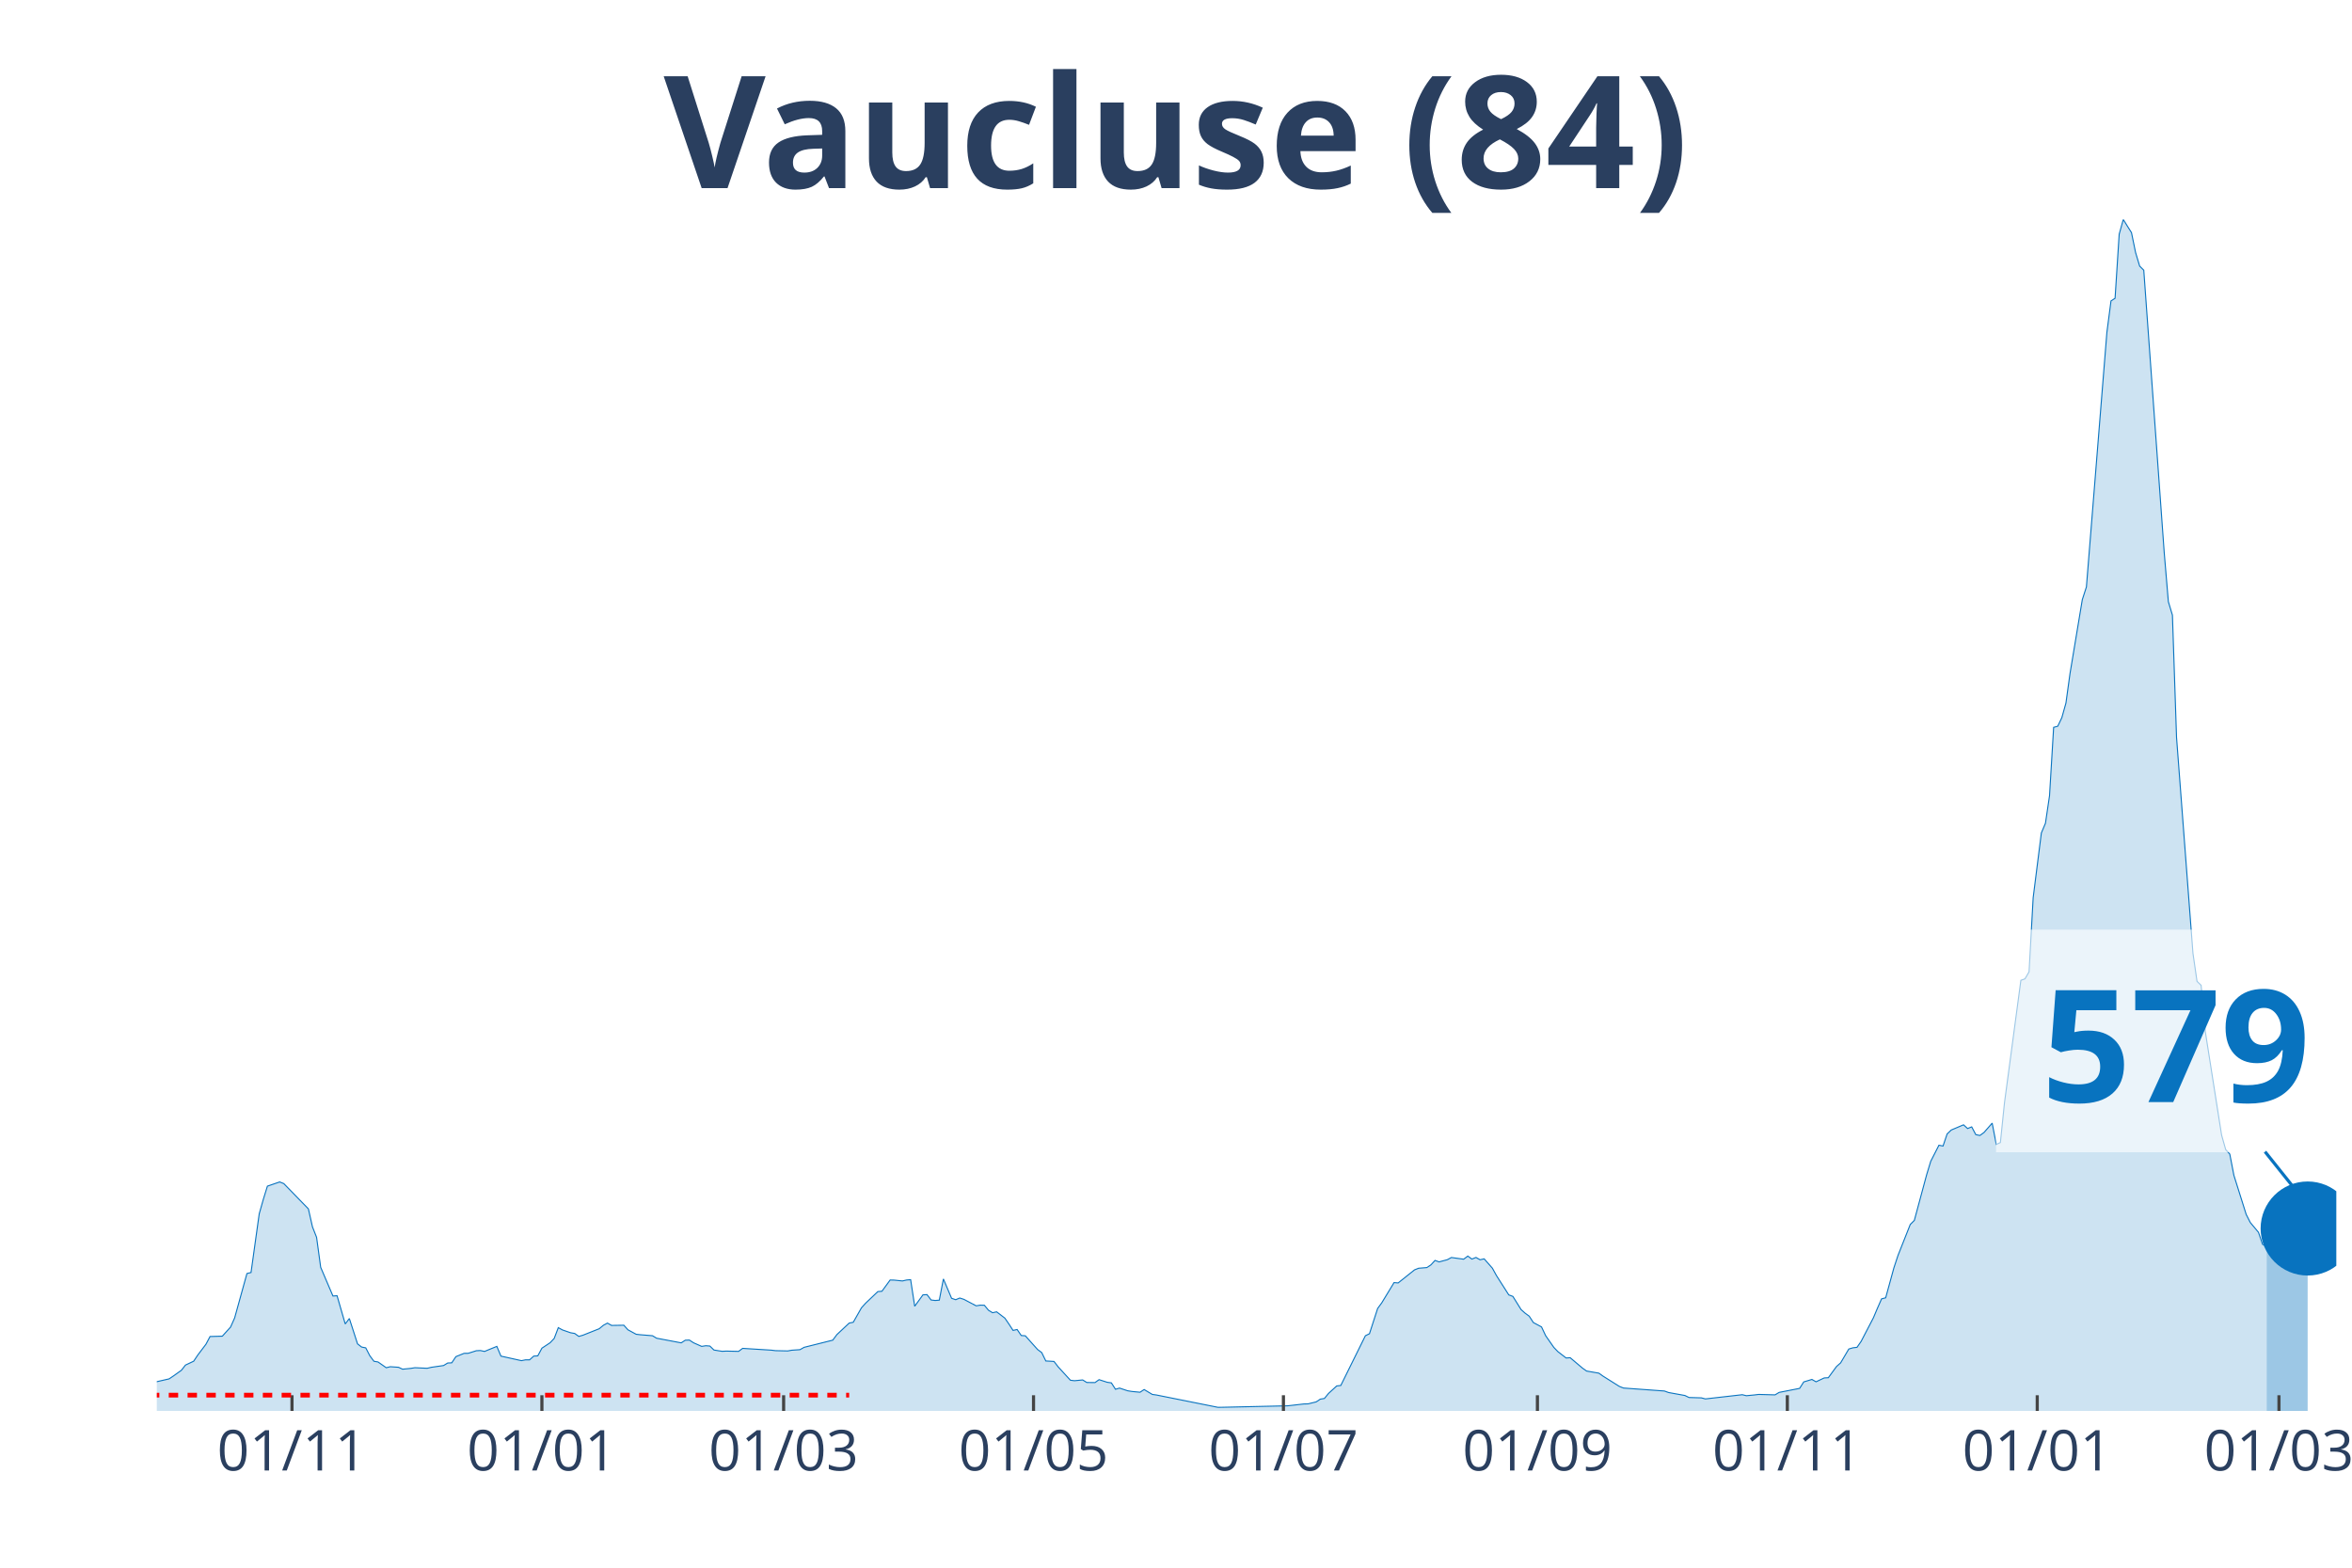
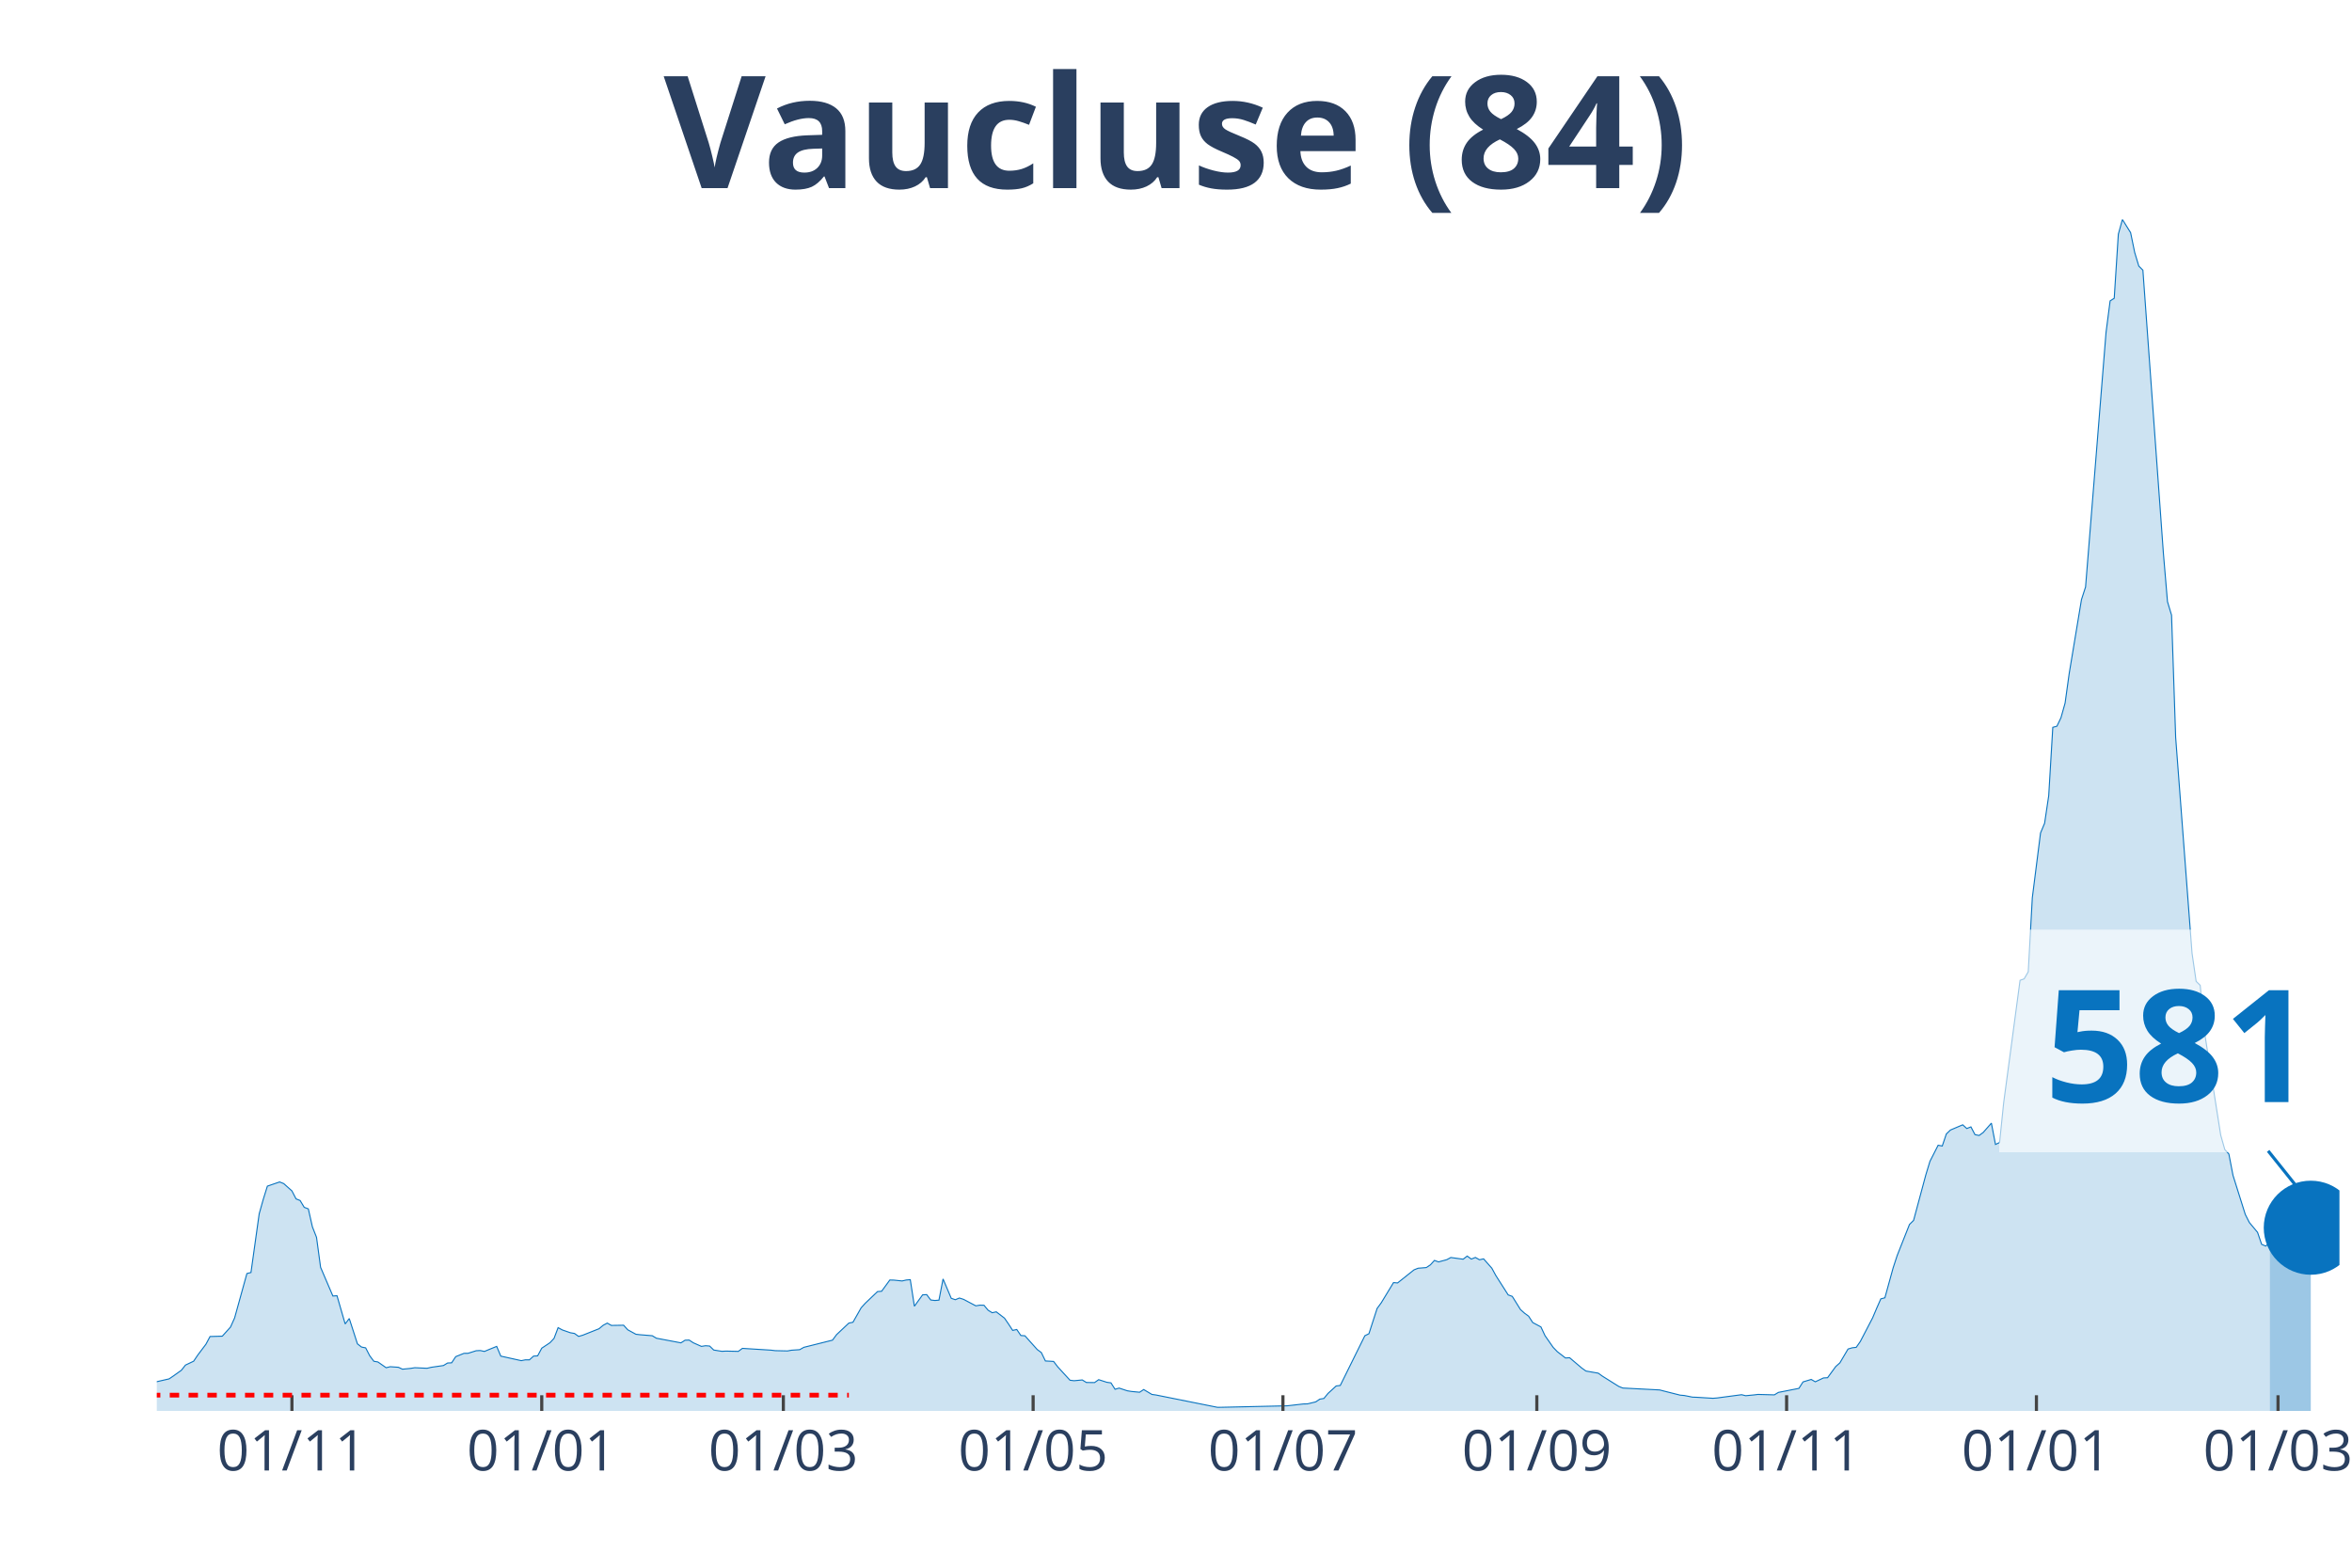
<svg xmlns="http://www.w3.org/2000/svg" class="main-svg" width="1125" height="750" style="" viewBox="0 0 750 500">
  <rect x="0" y="0" width="750" height="500" style="fill: rgb(0, 0, 0); fill-opacity: 0;" />
-   <defs id="defs-bccc88">
+   <defs id="defs-814cae">
    <g class="clips">
-       <clipPath id="clipbccc88xyplot" class="plotclip">
-         <rect width="695" height="380" />
+       <clipPath id="clip814caexyplot" class="plotclip">
+         <rect width="696" height="380" />
      </clipPath>
-       <clipPath class="axesclip" id="clipbccc88x">
-         <rect x="50" y="0" width="695" height="500" />
+       <clipPath class="axesclip" id="clip814caex">
+         <rect x="50" y="0" width="696" height="500" />
      </clipPath>
-       <clipPath class="axesclip" id="clipbccc88y">
+       <clipPath class="axesclip" id="clip814caey">
        <rect x="0" y="70" width="750" height="380" />
      </clipPath>
-       <clipPath class="axesclip" id="clipbccc88xy">
-         <rect x="50" y="70" width="695" height="380" />
+       <clipPath class="axesclip" id="clip814caexy">
+         <rect x="50" y="70" width="696" height="380" />
      </clipPath>
    </g>
    <g class="gradients" />
  </defs>
  <g class="bglayer">
-     <rect class="bg" x="50" y="70" width="695" height="380" style="fill: rgb(0, 0, 0); fill-opacity: 0; stroke-width: 0;" />
+     <rect class="bg" x="50" y="70" width="696" height="380" style="fill: rgb(0, 0, 0); fill-opacity: 0; stroke-width: 0;" />
  </g>
  <g class="layer-below">
    <g class="imagelayer" />
    <g class="shapelayer" />
  </g>
  <g class="cartesianlayer">
    <g class="subplot xy">
      <g class="layer-subplot">
        <g class="shapelayer" />
        <g class="imagelayer" />
      </g>
      <g class="gridlayer">
        <g class="x">
-           <path class="xgrid crisp" transform="translate(93.11,0)" d="M0,70v380" style="stroke: rgb(255, 255, 255); stroke-opacity: 1; stroke-width: 1px;" />
-           <path class="xgrid crisp" transform="translate(172.8,0)" d="M0,70v380" style="stroke: rgb(255, 255, 255); stroke-opacity: 1; stroke-width: 1px;" />
-           <path class="xgrid crisp" transform="translate(249.88,0)" d="M0,70v380" style="stroke: rgb(255, 255, 255); stroke-opacity: 1; stroke-width: 1px;" />
-           <path class="xgrid crisp" transform="translate(329.57,0)" d="M0,70v380" style="stroke: rgb(255, 255, 255); stroke-opacity: 1; stroke-width: 1px;" />
-           <path class="xgrid crisp" transform="translate(409.26,0)" d="M0,70v380" style="stroke: rgb(255, 255, 255); stroke-opacity: 1; stroke-width: 1px;" />
-           <path class="xgrid crisp" transform="translate(490.25,0)" d="M0,70v380" style="stroke: rgb(255, 255, 255); stroke-opacity: 1; stroke-width: 1px;" />
-           <path class="xgrid crisp" transform="translate(569.94,0)" d="M0,70v380" style="stroke: rgb(255, 255, 255); stroke-opacity: 1; stroke-width: 1px;" />
-           <path class="xgrid crisp" transform="translate(649.63,0)" d="M0,70v380" style="stroke: rgb(255, 255, 255); stroke-opacity: 1; stroke-width: 1px;" />
-           <path class="xgrid crisp" transform="translate(726.71,0)" d="M0,70v380" style="stroke: rgb(255, 255, 255); stroke-opacity: 1; stroke-width: 1px;" />
+           <path class="xgrid crisp" transform="translate(93.09,0)" d="M0,70v380" style="stroke: rgb(255, 255, 255); stroke-opacity: 1; stroke-width: 1px;" />
+           <path class="xgrid crisp" transform="translate(172.75,0)" d="M0,70v380" style="stroke: rgb(255, 255, 255); stroke-opacity: 1; stroke-width: 1px;" />
+           <path class="xgrid crisp" transform="translate(249.79,0)" d="M0,70v380" style="stroke: rgb(255, 255, 255); stroke-opacity: 1; stroke-width: 1px;" />
+           <path class="xgrid crisp" transform="translate(329.44,0)" d="M0,70v380" style="stroke: rgb(255, 255, 255); stroke-opacity: 1; stroke-width: 1px;" />
+           <path class="xgrid crisp" transform="translate(409.1,0)" d="M0,70v380" style="stroke: rgb(255, 255, 255); stroke-opacity: 1; stroke-width: 1px;" />
+           <path class="xgrid crisp" transform="translate(490.06,0)" d="M0,70v380" style="stroke: rgb(255, 255, 255); stroke-opacity: 1; stroke-width: 1px;" />
+           <path class="xgrid crisp" transform="translate(569.71,0)" d="M0,70v380" style="stroke: rgb(255, 255, 255); stroke-opacity: 1; stroke-width: 1px;" />
+           <path class="xgrid crisp" transform="translate(649.37,0)" d="M0,70v380" style="stroke: rgb(255, 255, 255); stroke-opacity: 1; stroke-width: 1px;" />
+           <path class="xgrid crisp" transform="translate(726.41,0)" d="M0,70v380" style="stroke: rgb(255, 255, 255); stroke-opacity: 1; stroke-width: 1px;" />
        </g>
        <g class="y" />
      </g>
      <g class="zerolinelayer" />
      <path class="xlines-below" />
      <path class="ylines-below" />
      <g class="overlines-below" />
      <g class="xaxislayer-below" />
      <g class="yaxislayer-below" />
      <g class="overaxes-below" />
-       <g class="plot" transform="translate(50, 70)" clip-path="url('#clipbccc88xyplot')">
+       <g class="plot" transform="translate(50, 70)" clip-path="url('#clip814caexyplot')">
        <g class="scatterlayer mlayer">
-           <g class="trace scatter trace65bd86" style="stroke-miterlimit: 2;">
+           <g class="trace scatter trace9bf168" style="stroke-miterlimit: 2;">
            <g class="fills">
              <g>
-                 <path class="js-fill" d="M672.79,380L-177.67,380L-177.67,379.75L-107.12,379.41L-105.82,379.55L-87.53,379.25L-86.22,379.21L-61.4,377.62L-60.09,377.24L-44.42,373.86L-43.11,373.83L-37.89,371.16L-36.58,370.52L-32.66,370.05L-31.35,370.46L-28.74,371.2L-27.43,371.82L-16.98,371.71L-15.68,371.75L-6.53,372.22L-5.23,371.77L-1.31,371.2L0,370.68L3.92,369.78L5.23,368.9L7.84,367.04L9.14,365.38L11.76,364.14L13.06,362.19L15.68,358.72L16.98,356.27L20.9,356.16L22.21,354.7L23.52,353.26L24.82,350.35L28.74,336.19L30.05,335.85L32.66,317.13L33.97,312.51L35.27,308.31L36.58,307.86L39.19,306.97L40.5,307.5L48.34,315.56L49.64,321.3L50.95,324.63L52.26,334.2L56.17,343.35L57.48,343.26L60.09,352.26L61.4,350.53L64.01,358.61L65.32,359.63L66.63,359.89L67.93,362.41L69.24,364.16L70.55,364.39L73.16,366.22L74.46,365.9L77.08,366.08L78.38,366.69L81,366.43L82.3,366.22L86.22,366.4L87.53,366.09L91.45,365.52L92.75,364.72L94.06,364.66L95.37,362.69L97.98,361.64L99.29,361.62L101.9,360.8L103.2,360.74L104.51,361.03L105.82,360.48L108.43,359.42L109.74,362.52L116.27,363.97L117.58,363.71L118.88,363.71L120.19,362.52L121.49,362.44L122.8,359.99L125.41,358.26L126.72,356.88L128.03,353.44L129.33,354.16L131.95,355.07L133.25,355.29L134.56,356.23L135.86,355.86L141.09,353.78L142.4,352.69L143.7,351.99L145.01,352.73L148.93,352.67L150.23,354.12L152.85,355.55L154.15,355.7L158.07,356.02L159.38,356.81L167.22,358.29L168.52,357.45L169.83,357.4L171.14,358.26L173.75,359.42L175.06,359.21L176.36,359.31L177.67,360.58L180.28,360.99L181.59,360.92L185.51,361.01L186.81,360.05L195.96,360.62L197.27,360.78L201.18,360.87L202.49,360.64L205.1,360.46L206.41,359.72L215.55,357.43L216.86,355.66L220.78,351.99L222.09,351.72L224.7,347.11L226.01,345.66L229.92,341.94L231.23,341.83L233.84,338.25L235.15,338.28L237.76,338.55L239.07,338.25L240.38,338.14L241.68,346.61L244.3,342.99L245.6,342.9L246.91,344.62L248.21,344.78L249.52,344.67L250.83,337.91L253.44,344.08L254.75,344.53L256.05,343.99L257.36,344.41L261.28,346.48L262.58,346.27L263.89,346.3L265.2,347.88L266.5,348.68L267.81,348.4L270.42,350.4L271.73,352.3L273.04,354.32L274.34,354.03L275.65,355.95L276.95,356.04L280.87,360.42L282.18,361.39L283.49,364.07L284.79,364.14L286.1,364.22L287.41,365.93L291.33,370.21L292.63,370.37L295.24,370.12L296.55,370.93L299.16,370.96L300.47,370.03L303.08,370.87L304.39,371.05L305.7,373.09L307,372.72L309.61,373.58L310.92,373.79L313.53,374.04L314.84,373.18L317.45,374.74L318.76,374.92L338.36,378.85L339.66,378.84L360.56,378.37L361.87,378.23L365.79,377.78L367.1,377.75L369.71,377.12L371.02,376.24L372.32,376.03L373.63,374.43L376.24,372.04L377.55,371.88L385.39,356.02L386.69,355.38L389.3,347.32L390.61,345.53L394.53,339.07L395.84,339.18L401.06,335.01L402.37,334.49L404.98,334.28L406.29,333.42L407.59,332L408.9,332.47L411.51,331.77L412.82,331.07L416.74,331.61L418.05,330.61L419.35,331.57L420.66,331.05L421.96,331.79L423.27,331.5L425.88,334.46L427.19,336.84L431.11,342.99L432.42,343.47L435.03,347.66L436.33,348.83L437.64,349.79L438.95,351.81L441.56,353.21L442.87,356L445.48,359.74L446.79,361.1L449.4,363.12L450.7,363.03L454.62,366.35L455.93,367.28L459.85,367.96L461.16,368.9L466.38,372.18L467.69,372.7L480.75,373.65L482.06,374.13L487.28,375.08L488.59,375.72L492.51,375.83L493.82,376.17L505.57,374.83L506.88,375.15L509.49,374.9L510.8,374.74L516.02,374.88L517.33,374.09L523.86,372.81L525.17,370.75L527.78,369.96L529.09,370.71L531.7,369.48L533.01,369.41L535.62,365.84L536.93,364.68L539.54,360.26L540.85,359.87L542.15,359.72L543.46,357.84L547.38,350.31L548.68,347.23L549.99,344.26L551.3,343.92L553.91,334.4L555.22,330.43L559.14,320.53L560.44,319.23L564.36,304.68L565.67,300.38L568.28,295.26L569.59,295.51L570.89,291.67L572.2,290.41L576.12,288.75L577.42,289.93L578.73,289.41L580.04,291.88L581.34,292.15L582.65,291.2L585.26,288.21L586.57,295.01L587.88,294.4L589.18,281.75L594.41,242.65L595.71,242.2L597.02,239.95L598.33,216.32L600.94,195.67L602.25,192.56L603.55,183.77L604.86,161.98L606.17,161.62L607.47,158.9L608.78,154.24L610.08,144.81L614,121.26L615.31,117.2L621.84,36.01L623.15,25.97L624.45,25.13L625.76,4.69L627.07,0L628.37,2.11L629.68,4.19L630.99,10.54L632.29,14.87L633.6,16.18L640.13,106.35L641.44,121.89L642.74,126.2L644.05,165.21L649.28,234.01L650.58,242.99L651.89,244.26L653.2,258.88L658.42,292.04L659.73,296.66L661.03,298.09L662.34,304.86L666.26,317.33L667.57,319.91L670.18,323.04L671.48,326.89L672.79,327.44" style="fill: rgb(8, 115, 191); fill-opacity: 0.2; stroke-width: 0;" />
+                 <path class="js-fill" d="M673.8,380L-177.59,380L-177.59,379.75L-107.08,379.41L-105.77,379.55L-87.49,379.25L-86.18,379.21L-61.37,377.62L-60.07,377.24L-44.4,373.86L-43.09,373.83L-37.87,371.16L-36.56,370.52L-32.65,370.05L-31.34,370.46L-28.73,371.2L-27.42,371.82L-16.98,371.71L-15.67,371.75L-6.53,372.22L-5.22,371.77L-1.31,371.2L0,370.68L3.92,369.78L5.22,368.9L7.83,367.04L9.14,365.38L11.75,364.14L13.06,362.19L15.67,358.72L16.98,356.27L20.89,356.16L22.2,354.7L23.5,353.26L24.81,350.35L28.73,336.19L30.03,335.85L32.65,317.13L33.95,312.51L35.26,308.31L36.56,307.86L39.17,306.97L40.48,307.5L43.09,309.83L44.4,312.37L45.7,312.89L47.01,315.06L48.32,315.56L49.62,321.3L50.93,324.63L52.23,334.2L56.15,343.35L57.46,343.26L60.07,352.26L61.37,350.53L63.98,358.61L65.29,359.63L66.6,359.89L67.9,362.41L69.21,364.16L70.51,364.39L73.13,366.22L74.43,365.9L77.04,366.08L78.35,366.69L80.96,366.43L82.27,366.22L86.18,366.4L87.49,366.09L91.41,365.52L92.71,364.72L94.02,364.66L95.32,362.69L97.94,361.64L99.24,361.62L101.85,360.8L103.16,360.74L104.47,361.03L105.77,360.48L108.38,359.42L109.69,362.52L116.22,363.97L117.52,363.71L118.83,363.71L120.14,362.52L121.44,362.44L122.75,359.99L125.36,358.26L126.66,356.88L127.97,353.44L129.28,354.16L131.89,355.07L133.19,355.29L134.5,356.23L135.8,355.86L141.03,353.78L142.33,352.69L143.64,351.99L144.95,352.73L148.86,352.67L150.17,354.12L152.78,355.55L154.09,355.7L158,356.02L159.31,356.81L167.14,358.29L168.45,357.45L169.76,357.4L171.06,358.26L173.67,359.42L174.98,359.21L176.29,359.31L177.59,360.58L180.2,360.99L181.51,360.92L185.43,361.01L186.73,360.05L195.87,360.62L197.18,360.78L201.1,360.87L202.4,360.64L205.01,360.46L206.32,359.72L215.46,357.43L216.77,355.66L220.68,351.99L221.99,351.72L224.6,347.11L225.91,345.66L229.82,341.94L231.13,341.83L233.74,338.25L235.05,338.28L237.66,338.55L238.96,338.25L240.27,338.14L241.58,346.61L244.19,342.99L245.49,342.9L246.8,344.62L248.11,344.78L249.41,344.67L250.72,337.91L253.33,344.08L254.63,344.53L255.94,343.99L257.25,344.41L261.16,346.48L262.47,346.27L263.77,346.3L265.08,347.88L266.39,348.68L267.69,348.4L270.3,350.4L271.61,352.3L272.92,354.32L274.22,354.03L275.53,355.95L276.83,356.04L280.75,360.42L282.06,361.39L283.36,364.07L284.67,364.14L285.97,364.22L287.28,365.93L291.2,370.21L292.5,370.37L295.11,370.12L296.42,370.93L299.03,370.96L300.34,370.03L302.95,370.87L304.26,371.05L305.56,373.09L306.87,372.72L309.48,373.58L310.78,373.79L313.4,374.04L314.7,373.18L317.31,374.74L318.62,374.92L338.21,378.85L339.51,378.84L360.41,378.37L361.71,378.23L365.63,377.78L366.93,377.75L369.55,377.12L370.85,376.24L372.16,376.03L373.46,374.43L376.08,372.04L377.38,371.88L385.22,356.02L386.52,355.38L389.13,347.32L390.44,345.53L394.36,339.07L395.66,339.18L400.89,335.01L402.19,334.49L404.8,334.28L406.11,333.42L407.41,332L408.72,332.47L411.33,331.77L412.64,331.07L416.56,331.61L417.86,330.61L419.17,331.57L420.47,331.05L421.78,331.79L423.08,331.5L425.7,334.46L427,336.84L430.92,342.99L432.23,343.47L434.84,347.66L436.14,348.83L437.45,349.79L438.75,351.81L441.37,353.21L442.67,356L445.28,359.74L446.59,361.1L449.2,363.12L450.51,363.03L454.42,366.35L455.73,367.28L459.65,367.96L460.95,368.9L466.18,372.18L467.48,372.7L479.23,373.31L480.54,373.65L485.76,374.97L487.07,375.08L489.68,375.6L490.99,375.65L496.21,375.97L497.52,375.87L505.35,374.83L506.66,375.15L509.27,374.9L510.57,374.74L515.8,374.88L517.1,374.09L523.63,372.81L524.94,370.75L527.55,369.96L528.86,370.71L531.47,369.48L532.77,369.41L535.38,365.84L536.69,364.68L539.3,360.26L540.61,359.87L541.91,359.72L543.22,357.84L547.14,350.31L548.44,347.23L549.75,344.26L551.05,343.92L553.67,334.4L554.97,330.43L558.89,320.53L560.2,319.23L564.11,304.68L565.42,300.38L568.03,295.26L569.34,295.51L570.64,291.67L571.95,290.41L575.86,288.75L577.17,289.93L578.48,289.41L579.78,291.88L581.09,292.15L582.39,291.2L585.01,288.21L586.31,295.01L587.62,294.4L588.92,281.75L594.15,242.65L595.45,242.2L596.76,239.95L598.06,216.32L600.68,195.67L601.98,192.56L603.29,183.77L604.59,161.98L605.9,161.62L607.2,158.9L608.51,154.24L609.82,144.81L613.73,121.26L615.04,117.2L621.57,36.01L622.87,25.97L624.18,25.13L625.49,4.69L626.79,0L628.1,2.11L629.4,4.19L630.71,10.54L632.02,14.87L633.32,16.18L639.85,106.35L641.16,121.89L642.46,126.2L643.77,165.21L648.99,234.01L650.3,242.99L651.6,244.26L652.91,258.86L658.13,292.02L659.44,296.64L660.74,298.07L662.05,304.86L665.97,317.33L667.27,319.91L669.88,323.04L671.19,326.87L672.5,327.42L673.8,326.26" style="fill: rgb(8, 115, 191); fill-opacity: 0.2; stroke-width: 0;" />
              </g>
            </g>
            <g class="errorbars" />
            <g class="lines">
-               <path class="js-line" d="M-177.67,379.75L-107.12,379.41L-105.82,379.55L-87.53,379.25L-86.22,379.21L-61.4,377.62L-60.09,377.24L-44.42,373.86L-43.11,373.83L-37.89,371.16L-36.58,370.52L-32.66,370.05L-31.35,370.46L-28.74,371.2L-27.43,371.82L-16.98,371.71L-15.68,371.75L-6.53,372.22L-5.23,371.77L-1.31,371.2L0,370.68L3.92,369.78L5.23,368.9L7.84,367.04L9.14,365.38L11.76,364.14L13.06,362.19L15.68,358.72L16.98,356.27L20.9,356.16L22.21,354.7L23.52,353.26L24.82,350.35L28.74,336.19L30.05,335.85L32.66,317.13L33.97,312.51L35.27,308.31L36.58,307.86L39.19,306.97L40.5,307.5L48.34,315.56L49.64,321.3L50.95,324.63L52.26,334.2L56.17,343.35L57.48,343.26L60.09,352.26L61.4,350.53L64.01,358.61L65.32,359.63L66.63,359.89L67.93,362.41L69.24,364.16L70.55,364.39L73.16,366.22L74.46,365.9L77.08,366.08L78.38,366.69L81,366.43L82.3,366.22L86.22,366.4L87.53,366.09L91.45,365.52L92.75,364.72L94.06,364.66L95.37,362.69L97.98,361.64L99.29,361.62L101.9,360.8L103.2,360.74L104.51,361.03L105.82,360.48L108.43,359.42L109.74,362.52L116.27,363.97L117.58,363.71L118.88,363.71L120.19,362.52L121.49,362.44L122.8,359.99L125.41,358.26L126.72,356.88L128.03,353.44L129.33,354.16L131.95,355.07L133.25,355.29L134.56,356.23L135.86,355.86L141.09,353.78L142.4,352.69L143.7,351.99L145.01,352.73L148.93,352.67L150.23,354.12L152.85,355.55L154.15,355.7L158.07,356.02L159.38,356.81L167.22,358.29L168.52,357.45L169.83,357.4L171.14,358.26L173.75,359.42L175.06,359.21L176.36,359.31L177.67,360.58L180.28,360.99L181.59,360.92L185.51,361.01L186.81,360.05L195.96,360.62L197.27,360.78L201.18,360.87L202.49,360.64L205.1,360.46L206.41,359.72L215.55,357.43L216.86,355.66L220.78,351.99L222.09,351.72L224.7,347.11L226.01,345.66L229.92,341.94L231.23,341.83L233.84,338.25L235.15,338.28L237.76,338.55L239.07,338.25L240.38,338.14L241.68,346.61L244.3,342.99L245.6,342.9L246.91,344.62L248.21,344.78L249.52,344.67L250.83,337.91L253.44,344.08L254.75,344.53L256.05,343.99L257.36,344.41L261.28,346.48L262.58,346.27L263.89,346.3L265.2,347.88L266.5,348.68L267.81,348.4L270.42,350.4L271.73,352.3L273.04,354.32L274.34,354.03L275.65,355.95L276.95,356.04L280.87,360.42L282.18,361.39L283.49,364.07L284.79,364.14L286.1,364.22L287.41,365.93L291.33,370.21L292.63,370.37L295.24,370.12L296.55,370.93L299.16,370.96L300.47,370.03L303.08,370.87L304.39,371.05L305.7,373.09L307,372.72L309.61,373.58L310.92,373.79L313.53,374.04L314.84,373.18L317.45,374.74L318.76,374.92L338.36,378.85L339.66,378.84L360.56,378.37L361.87,378.23L365.79,377.78L367.1,377.75L369.71,377.12L371.02,376.24L372.32,376.03L373.63,374.43L376.24,372.04L377.55,371.88L385.39,356.02L386.69,355.38L389.3,347.32L390.61,345.53L394.53,339.07L395.84,339.18L401.06,335.01L402.37,334.49L404.98,334.28L406.29,333.42L407.59,332L408.9,332.47L411.51,331.77L412.82,331.07L416.74,331.61L418.05,330.61L419.35,331.57L420.66,331.05L421.96,331.79L423.27,331.5L425.88,334.46L427.19,336.84L431.11,342.99L432.42,343.47L435.03,347.66L436.33,348.83L437.64,349.79L438.95,351.81L441.56,353.21L442.87,356L445.48,359.74L446.79,361.1L449.4,363.12L450.7,363.03L454.62,366.35L455.93,367.28L459.85,367.96L461.16,368.9L466.38,372.18L467.69,372.7L480.75,373.65L482.06,374.13L487.28,375.08L488.59,375.72L492.51,375.83L493.82,376.17L505.57,374.83L506.88,375.15L509.49,374.9L510.8,374.74L516.02,374.88L517.33,374.09L523.86,372.81L525.17,370.75L527.78,369.96L529.09,370.71L531.7,369.48L533.01,369.41L535.62,365.84L536.93,364.68L539.54,360.26L540.85,359.87L542.15,359.72L543.46,357.84L547.38,350.31L548.68,347.23L549.99,344.26L551.3,343.92L553.91,334.4L555.22,330.43L559.14,320.53L560.44,319.23L564.36,304.68L565.67,300.38L568.28,295.26L569.59,295.51L570.89,291.67L572.2,290.41L576.12,288.75L577.42,289.93L578.73,289.41L580.04,291.88L581.34,292.15L582.65,291.2L585.26,288.21L586.57,295.01L587.88,294.4L589.18,281.75L594.41,242.65L595.71,242.2L597.02,239.95L598.33,216.32L600.94,195.67L602.25,192.56L603.55,183.77L604.86,161.98L606.17,161.62L607.47,158.9L608.78,154.24L610.08,144.81L614,121.26L615.31,117.2L621.84,36.01L623.15,25.97L624.45,25.13L625.76,4.69L627.07,0L628.37,2.11L629.68,4.19L630.99,10.54L632.29,14.87L633.6,16.18L640.13,106.35L641.44,121.89L642.74,126.2L644.05,165.21L649.28,234.01L650.58,242.99L651.89,244.26L653.2,258.88L658.42,292.04L659.73,296.66L661.03,298.09L662.34,304.86L666.26,317.33L667.57,319.91L670.18,323.04L671.48,326.89L672.79,327.44" style="vector-effect: non-scaling-stroke; fill: none; stroke: rgb(8, 115, 191); stroke-opacity: 1; stroke-width: 0.5px; opacity: 1;" />
+               <path class="js-line" d="M-177.59,379.75L-107.08,379.41L-105.77,379.55L-87.49,379.25L-86.18,379.21L-61.37,377.62L-60.07,377.24L-44.4,373.86L-43.09,373.83L-37.87,371.16L-36.56,370.52L-32.65,370.05L-31.34,370.46L-28.73,371.2L-27.42,371.82L-16.98,371.71L-15.67,371.75L-6.53,372.22L-5.22,371.77L-1.31,371.2L0,370.68L3.92,369.78L5.22,368.9L7.83,367.04L9.14,365.38L11.75,364.14L13.06,362.19L15.67,358.72L16.98,356.27L20.89,356.16L22.2,354.7L23.5,353.26L24.81,350.35L28.73,336.19L30.03,335.85L32.65,317.13L33.95,312.51L35.26,308.31L36.56,307.86L39.17,306.97L40.48,307.5L43.09,309.83L44.4,312.37L45.7,312.89L47.01,315.06L48.32,315.56L49.62,321.3L50.93,324.63L52.23,334.2L56.15,343.35L57.46,343.26L60.07,352.26L61.37,350.53L63.98,358.61L65.29,359.63L66.6,359.89L67.9,362.41L69.21,364.16L70.51,364.39L73.13,366.22L74.43,365.9L77.04,366.08L78.35,366.69L80.96,366.43L82.27,366.22L86.18,366.4L87.49,366.09L91.41,365.52L92.71,364.72L94.02,364.66L95.32,362.69L97.94,361.64L99.24,361.62L101.85,360.8L103.16,360.74L104.47,361.03L105.77,360.48L108.38,359.42L109.69,362.52L116.22,363.97L117.52,363.71L118.83,363.71L120.14,362.52L121.44,362.44L122.75,359.99L125.36,358.26L126.66,356.88L127.97,353.44L129.28,354.16L131.89,355.07L133.19,355.29L134.5,356.23L135.8,355.86L141.03,353.78L142.33,352.69L143.64,351.99L144.95,352.73L148.86,352.67L150.17,354.12L152.78,355.55L154.09,355.7L158,356.02L159.31,356.81L167.14,358.29L168.45,357.45L169.76,357.4L171.06,358.26L173.67,359.42L174.98,359.21L176.29,359.31L177.59,360.58L180.2,360.99L181.51,360.92L185.43,361.01L186.73,360.05L195.87,360.62L197.18,360.78L201.1,360.87L202.4,360.64L205.01,360.46L206.32,359.72L215.46,357.43L216.77,355.66L220.68,351.99L221.99,351.72L224.6,347.11L225.91,345.66L229.82,341.94L231.13,341.83L233.74,338.25L235.05,338.28L237.66,338.55L238.96,338.25L240.27,338.14L241.58,346.61L244.19,342.99L245.49,342.9L246.8,344.62L248.11,344.78L249.41,344.67L250.72,337.91L253.33,344.08L254.63,344.53L255.94,343.99L257.25,344.41L261.16,346.48L262.47,346.27L263.77,346.3L265.08,347.88L266.39,348.68L267.69,348.4L270.3,350.4L271.61,352.3L272.92,354.32L274.22,354.03L275.53,355.95L276.83,356.04L280.75,360.42L282.06,361.39L283.36,364.07L284.67,364.14L285.97,364.22L287.28,365.93L291.2,370.21L292.5,370.37L295.11,370.12L296.42,370.93L299.03,370.96L300.34,370.03L302.95,370.87L304.26,371.05L305.56,373.09L306.87,372.72L309.48,373.58L310.78,373.79L313.4,374.04L314.7,373.18L317.31,374.74L318.62,374.92L338.21,378.85L339.51,378.84L360.41,378.37L361.71,378.23L365.63,377.78L366.93,377.75L369.55,377.12L370.85,376.24L372.16,376.03L373.46,374.43L376.08,372.04L377.38,371.88L385.22,356.02L386.52,355.38L389.13,347.32L390.44,345.53L394.36,339.07L395.66,339.18L400.89,335.01L402.19,334.49L404.8,334.28L406.11,333.42L407.41,332L408.72,332.47L411.33,331.77L412.64,331.07L416.56,331.61L417.86,330.61L419.17,331.57L420.47,331.05L421.78,331.79L423.08,331.5L425.7,334.46L427,336.84L430.92,342.99L432.23,343.47L434.84,347.66L436.14,348.83L437.45,349.79L438.75,351.81L441.37,353.21L442.67,356L445.28,359.74L446.59,361.1L449.2,363.12L450.51,363.03L454.42,366.35L455.73,367.28L459.65,367.96L460.95,368.9L466.18,372.18L467.48,372.7L479.23,373.31L480.54,373.65L485.76,374.97L487.07,375.08L489.68,375.6L490.99,375.65L496.21,375.97L497.52,375.87L505.35,374.83L506.66,375.15L509.27,374.9L510.57,374.74L515.8,374.88L517.1,374.09L523.63,372.81L524.94,370.75L527.55,369.96L528.86,370.71L531.47,369.48L532.77,369.41L535.38,365.84L536.69,364.68L539.3,360.26L540.61,359.87L541.91,359.72L543.22,357.84L547.14,350.31L548.44,347.23L549.75,344.26L551.05,343.92L553.67,334.4L554.97,330.43L558.89,320.53L560.2,319.23L564.11,304.68L565.42,300.38L568.03,295.26L569.34,295.51L570.64,291.67L571.95,290.41L575.86,288.75L577.17,289.93L578.48,289.41L579.78,291.88L581.09,292.15L582.39,291.2L585.01,288.21L586.31,295.01L587.62,294.4L588.92,281.75L594.15,242.65L595.45,242.2L596.76,239.95L598.06,216.32L600.68,195.67L601.98,192.56L603.29,183.77L604.59,161.98L605.9,161.62L607.2,158.9L608.51,154.24L609.82,144.81L613.73,121.26L615.04,117.2L621.57,36.01L622.87,25.97L624.18,25.13L625.49,4.69L626.79,0L628.1,2.11L629.4,4.19L630.71,10.54L632.02,14.87L633.32,16.18L639.85,106.35L641.16,121.89L642.46,126.2L643.77,165.21L648.99,234.01L650.3,242.99L651.6,244.26L652.91,258.86L658.13,292.02L659.44,296.64L660.74,298.07L662.05,304.86L665.97,317.33L667.27,319.91L669.88,323.04L671.19,326.87L672.5,327.42L673.8,326.26" style="vector-effect: non-scaling-stroke; fill: none; stroke: rgb(8, 115, 191); stroke-opacity: 1; stroke-width: 0.5px; opacity: 1;" />
            </g>
            <g class="points" />
            <g class="text" />
          </g>
-           <g class="trace scatter traced22ced" style="stroke-miterlimit: 2;">
+           <g class="trace scatter trace4f8746" style="stroke-miterlimit: 2;">
            <g class="fills">
              <g>
-                 <path class="js-fill" d="M685.86,380L672.79,380L672.79,327.44L675.4,325.47L676.71,325.87L680.63,323.9L681.94,324.13L684.55,323.61L685.86,321.82" style="fill: rgb(8, 115, 191); fill-opacity: 0.4; stroke-width: 0;" />
+                 <path class="js-fill" d="M686.86,380L673.8,380L673.8,326.26L675.11,325.45L676.41,325.85L680.33,323.9L681.64,324.11L684.25,323.59L685.55,321.68L686.86,321.57" style="fill: rgb(8, 115, 191); fill-opacity: 0.4; stroke-width: 0;" />
              </g>
            </g>
            <g class="errorbars" />
            <g class="lines">
-               <path class="js-line" d="M672.79,327.44L675.4,325.47L676.71,325.87L680.63,323.9L681.94,324.13L684.55,323.61L685.86,321.82" style="vector-effect: non-scaling-stroke; fill: none; stroke: rgb(8, 115, 191); stroke-opacity: 1; stroke-width: 2px; opacity: 1;" />
+               <path class="js-line" d="M673.8,326.26L675.11,325.45L676.41,325.85L680.33,323.9L681.64,324.11L684.25,323.59L685.55,321.68L686.86,321.57" style="vector-effect: non-scaling-stroke; fill: none; stroke: rgb(8, 115, 191); stroke-opacity: 1; stroke-width: 2px; opacity: 1;" />
            </g>
            <g class="points" />
            <g class="text" />
          </g>
-           <g class="trace scatter trace5ad1e1" style="stroke-miterlimit: 2; opacity: 1;">
+           <g class="trace scatter trace077a8d" style="stroke-miterlimit: 2; opacity: 1;">
            <g class="fills" />
            <g class="errorbars" />
            <g class="lines" />
            <g class="points">
-               <path class="point" transform="translate(685.86,321.82)" d="M15,0A15,15 0 1,1 0,-15A15,15 0 0,1 15,0Z" style="opacity: 1; stroke-width: 0px; fill: rgb(8, 115, 191); fill-opacity: 1;" />
+               <path class="point" transform="translate(686.86,321.57)" d="M15,0A15,15 0 1,1 0,-15A15,15 0 0,1 15,0Z" style="opacity: 1; stroke-width: 0px; fill: rgb(8, 115, 191); fill-opacity: 1;" />
            </g>
            <g class="text" />
          </g>
        </g>
      </g>
      <g class="overplot" />
      <path class="xlines-above crisp" style="fill: none; stroke-width: 1px; stroke: rgb(0, 0, 0); stroke-opacity: 0;" d="" />
      <path class="ylines-above crisp" style="fill: none;" d="M0,0" />
      <g class="overlines-above" />
      <g class="xaxislayer-above">
-         <path class="xtick ticks crisp" d="M0,450v-5" transform="translate(93.11,0)" style="stroke: rgb(68, 68, 68); stroke-opacity: 1; stroke-width: 1px;" />
-         <path class="xtick ticks crisp" d="M0,450v-5" transform="translate(172.8,0)" style="stroke: rgb(68, 68, 68); stroke-opacity: 1; stroke-width: 1px;" />
-         <path class="xtick ticks crisp" d="M0,450v-5" transform="translate(249.88,0)" style="stroke: rgb(68, 68, 68); stroke-opacity: 1; stroke-width: 1px;" />
-         <path class="xtick ticks crisp" d="M0,450v-5" transform="translate(329.57,0)" style="stroke: rgb(68, 68, 68); stroke-opacity: 1; stroke-width: 1px;" />
-         <path class="xtick ticks crisp" d="M0,450v-5" transform="translate(409.26,0)" style="stroke: rgb(68, 68, 68); stroke-opacity: 1; stroke-width: 1px;" />
-         <path class="xtick ticks crisp" d="M0,450v-5" transform="translate(490.25,0)" style="stroke: rgb(68, 68, 68); stroke-opacity: 1; stroke-width: 1px;" />
-         <path class="xtick ticks crisp" d="M0,450v-5" transform="translate(569.94,0)" style="stroke: rgb(68, 68, 68); stroke-opacity: 1; stroke-width: 1px;" />
-         <path class="xtick ticks crisp" d="M0,450v-5" transform="translate(649.63,0)" style="stroke: rgb(68, 68, 68); stroke-opacity: 1; stroke-width: 1px;" />
-         <path class="xtick ticks crisp" d="M0,450v-5" transform="translate(726.71,0)" style="stroke: rgb(68, 68, 68); stroke-opacity: 1; stroke-width: 1px;" />
+         <path class="xtick ticks crisp" d="M0,450v-5" transform="translate(93.09,0)" style="stroke: rgb(68, 68, 68); stroke-opacity: 1; stroke-width: 1px;" />
+         <path class="xtick ticks crisp" d="M0,450v-5" transform="translate(172.75,0)" style="stroke: rgb(68, 68, 68); stroke-opacity: 1; stroke-width: 1px;" />
+         <path class="xtick ticks crisp" d="M0,450v-5" transform="translate(249.79,0)" style="stroke: rgb(68, 68, 68); stroke-opacity: 1; stroke-width: 1px;" />
+         <path class="xtick ticks crisp" d="M0,450v-5" transform="translate(329.44,0)" style="stroke: rgb(68, 68, 68); stroke-opacity: 1; stroke-width: 1px;" />
+         <path class="xtick ticks crisp" d="M0,450v-5" transform="translate(409.1,0)" style="stroke: rgb(68, 68, 68); stroke-opacity: 1; stroke-width: 1px;" />
+         <path class="xtick ticks crisp" d="M0,450v-5" transform="translate(490.06,0)" style="stroke: rgb(68, 68, 68); stroke-opacity: 1; stroke-width: 1px;" />
+         <path class="xtick ticks crisp" d="M0,450v-5" transform="translate(569.71,0)" style="stroke: rgb(68, 68, 68); stroke-opacity: 1; stroke-width: 1px;" />
+         <path class="xtick ticks crisp" d="M0,450v-5" transform="translate(649.37,0)" style="stroke: rgb(68, 68, 68); stroke-opacity: 1; stroke-width: 1px;" />
+         <path class="xtick ticks crisp" d="M0,450v-5" transform="translate(726.41,0)" style="stroke: rgb(68, 68, 68); stroke-opacity: 1; stroke-width: 1px;" />
        <g class="xtick">
-           <text text-anchor="middle" x="0" y="469" transform="translate(93.11,0)" style="font-family: 'Open Sans', verdana, arial, sans-serif; font-size: 18px; fill: rgb(42, 63, 95); fill-opacity: 1; white-space: pre;">01/11</text>
+           <text text-anchor="middle" x="0" y="469" transform="translate(93.09,0)" style="font-family: 'Open Sans', verdana, arial, sans-serif; font-size: 18px; fill: rgb(42, 63, 95); fill-opacity: 1; white-space: pre;">01/11</text>
        </g>
        <g class="xtick">
-           <text text-anchor="middle" x="0" y="469" transform="translate(172.8,0)" style="font-family: 'Open Sans', verdana, arial, sans-serif; font-size: 18px; fill: rgb(42, 63, 95); fill-opacity: 1; white-space: pre;">01/01</text>
+           <text text-anchor="middle" x="0" y="469" transform="translate(172.75,0)" style="font-family: 'Open Sans', verdana, arial, sans-serif; font-size: 18px; fill: rgb(42, 63, 95); fill-opacity: 1; white-space: pre;">01/01</text>
        </g>
        <g class="xtick">
-           <text text-anchor="middle" x="0" y="469" transform="translate(249.88,0)" style="font-family: 'Open Sans', verdana, arial, sans-serif; font-size: 18px; fill: rgb(42, 63, 95); fill-opacity: 1; white-space: pre;">01/03</text>
+           <text text-anchor="middle" x="0" y="469" transform="translate(249.79,0)" style="font-family: 'Open Sans', verdana, arial, sans-serif; font-size: 18px; fill: rgb(42, 63, 95); fill-opacity: 1; white-space: pre;">01/03</text>
        </g>
        <g class="xtick">
-           <text text-anchor="middle" x="0" y="469" transform="translate(329.57,0)" style="font-family: 'Open Sans', verdana, arial, sans-serif; font-size: 18px; fill: rgb(42, 63, 95); fill-opacity: 1; white-space: pre;">01/05</text>
+           <text text-anchor="middle" x="0" y="469" transform="translate(329.44,0)" style="font-family: 'Open Sans', verdana, arial, sans-serif; font-size: 18px; fill: rgb(42, 63, 95); fill-opacity: 1; white-space: pre;">01/05</text>
        </g>
        <g class="xtick">
-           <text text-anchor="middle" x="0" y="469" transform="translate(409.26,0)" style="font-family: 'Open Sans', verdana, arial, sans-serif; font-size: 18px; fill: rgb(42, 63, 95); fill-opacity: 1; white-space: pre;">01/07</text>
+           <text text-anchor="middle" x="0" y="469" transform="translate(409.1,0)" style="font-family: 'Open Sans', verdana, arial, sans-serif; font-size: 18px; fill: rgb(42, 63, 95); fill-opacity: 1; white-space: pre;">01/07</text>
        </g>
        <g class="xtick">
-           <text text-anchor="middle" x="0" y="469" transform="translate(490.25,0)" style="font-family: 'Open Sans', verdana, arial, sans-serif; font-size: 18px; fill: rgb(42, 63, 95); fill-opacity: 1; white-space: pre;">01/09</text>
+           <text text-anchor="middle" x="0" y="469" transform="translate(490.06,0)" style="font-family: 'Open Sans', verdana, arial, sans-serif; font-size: 18px; fill: rgb(42, 63, 95); fill-opacity: 1; white-space: pre;">01/09</text>
        </g>
        <g class="xtick">
-           <text text-anchor="middle" x="0" y="469" transform="translate(569.94,0)" style="font-family: 'Open Sans', verdana, arial, sans-serif; font-size: 18px; fill: rgb(42, 63, 95); fill-opacity: 1; white-space: pre;">01/11</text>
+           <text text-anchor="middle" x="0" y="469" transform="translate(569.71,0)" style="font-family: 'Open Sans', verdana, arial, sans-serif; font-size: 18px; fill: rgb(42, 63, 95); fill-opacity: 1; white-space: pre;">01/11</text>
        </g>
        <g class="xtick">
-           <text text-anchor="middle" x="0" y="469" transform="translate(649.63,0)" style="font-family: 'Open Sans', verdana, arial, sans-serif; font-size: 18px; fill: rgb(42, 63, 95); fill-opacity: 1; white-space: pre;">01/01</text>
+           <text text-anchor="middle" x="0" y="469" transform="translate(649.37,0)" style="font-family: 'Open Sans', verdana, arial, sans-serif; font-size: 18px; fill: rgb(42, 63, 95); fill-opacity: 1; white-space: pre;">01/01</text>
        </g>
        <g class="xtick">
-           <text text-anchor="middle" x="0" y="469" transform="translate(726.71,0)" style="font-family: 'Open Sans', verdana, arial, sans-serif; font-size: 18px; fill: rgb(42, 63, 95); fill-opacity: 1; white-space: pre;">01/03</text>
+           <text text-anchor="middle" x="0" y="469" transform="translate(726.41,0)" style="font-family: 'Open Sans', verdana, arial, sans-serif; font-size: 18px; fill: rgb(42, 63, 95); fill-opacity: 1; white-space: pre;">01/03</text>
        </g>
      </g>
      <g class="yaxislayer-above" />
      <g class="overaxes-above" />
    </g>
  </g>
  <g class="polarlayer" />
  <g class="ternarylayer" />
  <g class="geolayer" />
  <g class="funnelarealayer" />
  <g class="pielayer" />
  <g class="treemaplayer" />
  <g class="sunburstlayer" />
  <g class="glimages" />
-   <defs id="topdefs-bccc88">
+   <defs id="topdefs-814cae">
    <g class="clips" />
  </defs>
  <g class="layer-above">
    <g class="imagelayer" />
    <g class="shapelayer">
-       <path data-index="0" fill-rule="evenodd" d="M-684.19,444.98L270.78,444.98" clip-path="url('#clipbccc88xy')" style="opacity: 1; stroke: rgb(255, 0, 0); stroke-opacity: 1; fill: rgb(0, 0, 0); fill-opacity: 0; stroke-dasharray: 3px, 3px; stroke-width: 1.5px;" />
+       <path data-index="0" fill-rule="evenodd" d="M-683.87,444.98L270.68,444.98" clip-path="url('#clip814caexy')" style="opacity: 1; stroke: rgb(255, 0, 0); stroke-opacity: 1; fill: rgb(0, 0, 0); fill-opacity: 0; stroke-dasharray: 3px, 3px; stroke-width: 1.5px;" />
    </g>
  </g>
  <g class="infolayer">
    <g class="g-gtitle">
      <text class="gtitle" x="375" y="25" text-anchor="middle" dy="0.7em" style="font-family: 'Open Sans', verdana, arial, sans-serif; font-size: 50px; fill: rgb(42, 63, 95); opacity: 1; font-weight: normal; white-space: pre;">
        <tspan style="font-weight:bold">Vaucluse (84)</tspan>
      </text>
    </g>
    <g class="g-xtitle" />
    <g class="annotation" data-index="0" style="opacity: 1;">
-       <g class="annotation-text-g" transform="rotate(0,693.86,331.82)">
-         <g class="cursor-pointer" transform="translate(636, 296)">
+       <g class="annotation-text-g" transform="rotate(0,694.86,331.57)">
+         <g class="cursor-pointer" transform="translate(637, 296)">
          <rect class="bg" x="0.5" y="0.5" width="115" height="71" style="stroke-width: 1px; stroke: rgb(0, 0, 0); stroke-opacity: 0; fill: rgb(255, 255, 255); fill-opacity: 0.6;" />
          <text class="annotation-text" text-anchor="middle" x="57.812" y="55.5" style="font-family: 'Open Sans', verdana, arial, sans-serif; font-size: 50px; fill: rgb(8, 115, 191); fill-opacity: 1; white-space: pre;">
-             <tspan style="font-weight:bold">579 </tspan>
+             <tspan style="font-weight:bold">581 </tspan>
          </text>
        </g>
      </g>
      <g class="annotation-arrow-g" style="opacity: 1;">
-         <path d="M722.26,367.32L733.86,381.82" style="stroke-width: 1px; stroke: rgb(8, 115, 191); stroke-opacity: 1; stroke-dasharray: 0px, 0px, 18.569px, 18.569px;" />
+         <path d="M723.26,367.07L734.86,381.57" style="stroke-width: 1px; stroke: rgb(8, 115, 191); stroke-opacity: 1; stroke-dasharray: 0px, 0px, 18.569px, 18.569px;" />
      </g>
    </g>
  </g>
</svg>
